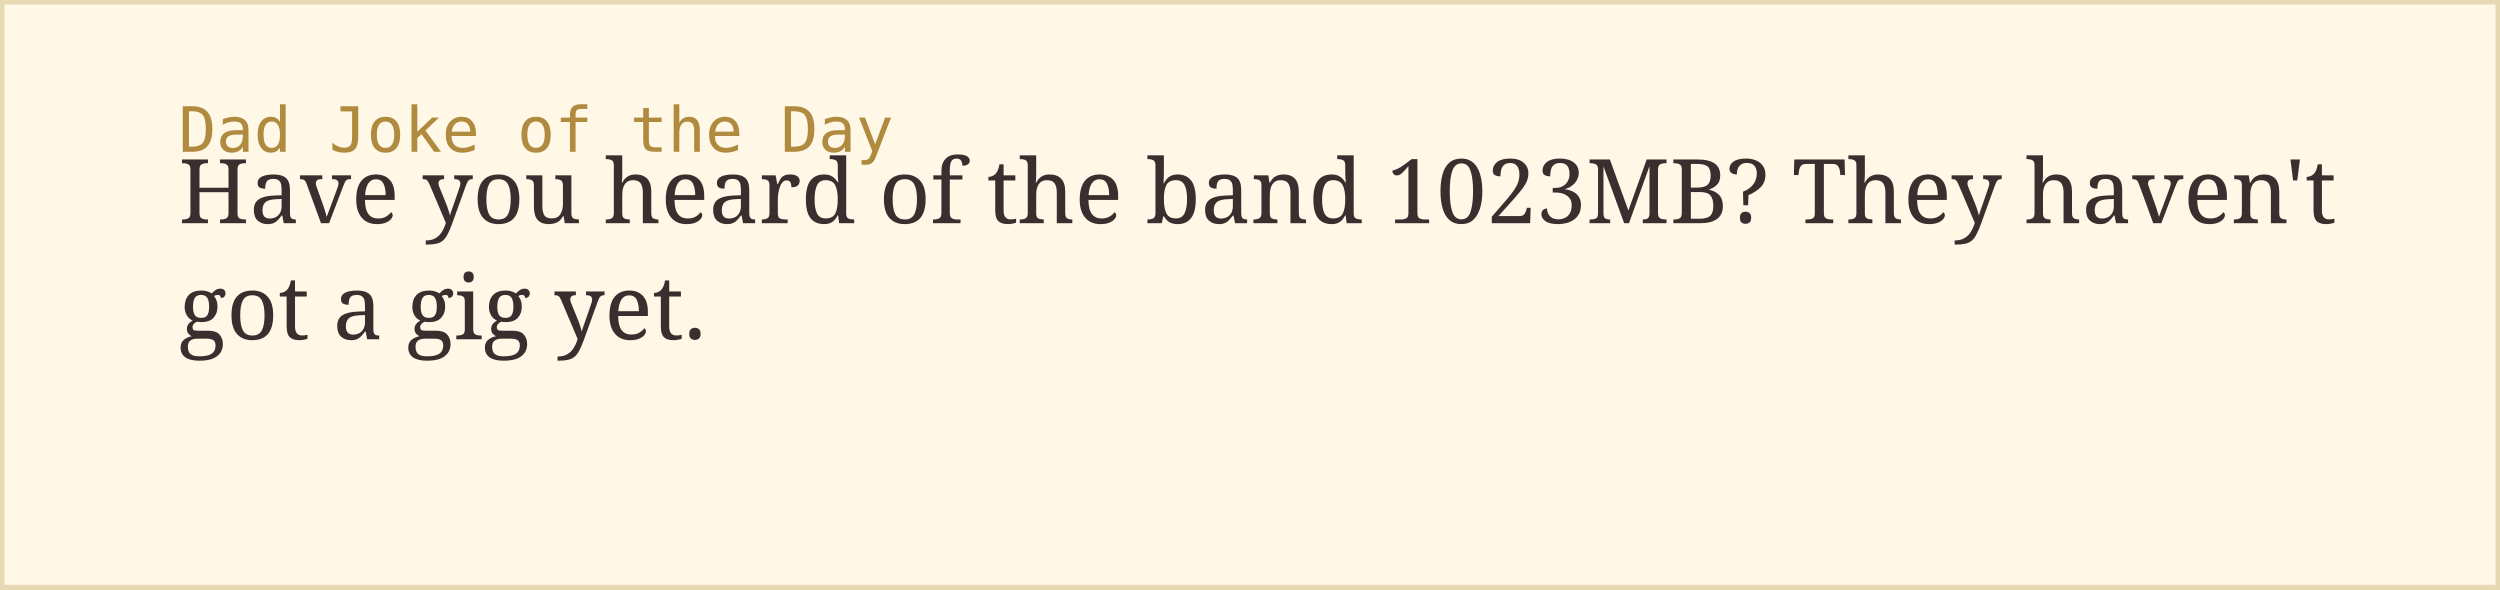
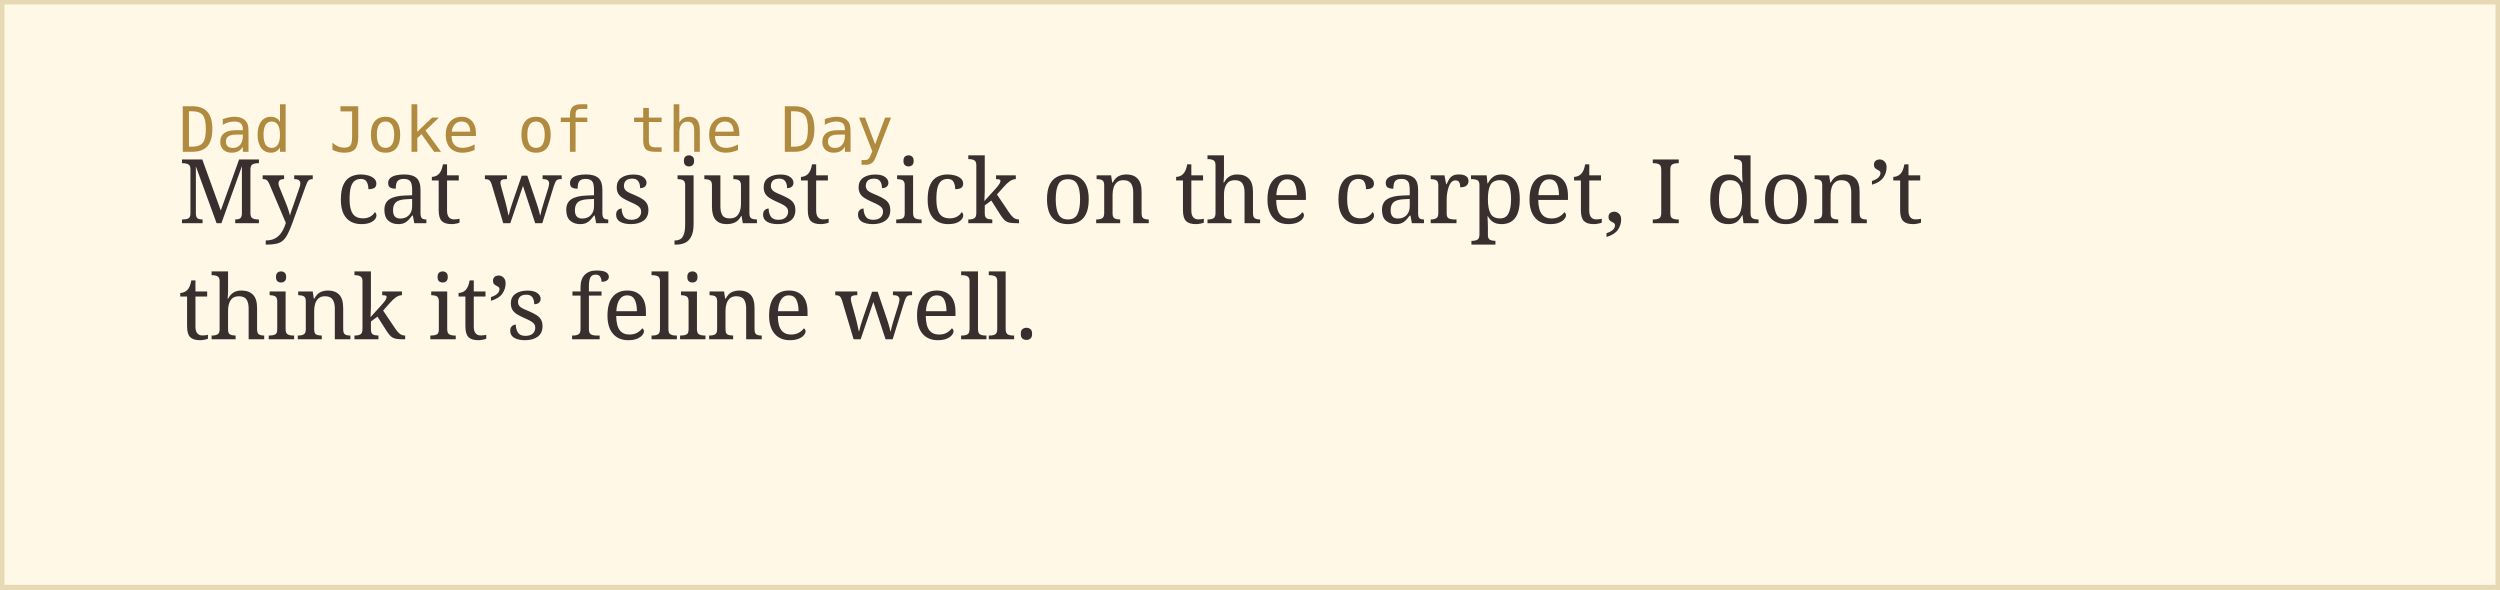
<svg xmlns="http://www.w3.org/2000/svg" width="560" height="132">
  <rect width="100%" height="100%" fill="#fff8e7" stroke="#e8d9b5" stroke-width="2" />
  <text x="40" y="34" font-family="monospace" font-size="14" fill="#b08a3e">Dad Joke of the Day</text>
-   <text x="40" y="50" font-family="Georgia, serif" font-size="20" fill="#3a2e2e">Have you heard of the band 1023MB? They haven't</text>
-   <text x="40" y="76" font-family="Georgia, serif" font-size="20" fill="#3a2e2e">got a gig yet.</text>
+   <text x="40" y="50" font-family="Georgia, serif" font-size="20" fill="#3a2e2e">My cat was just sick on the carpet, I don’t</text>
+   <text x="40" y="76" font-family="Georgia, serif" font-size="20" fill="#3a2e2e">think it’s feline well.</text>
</svg>
